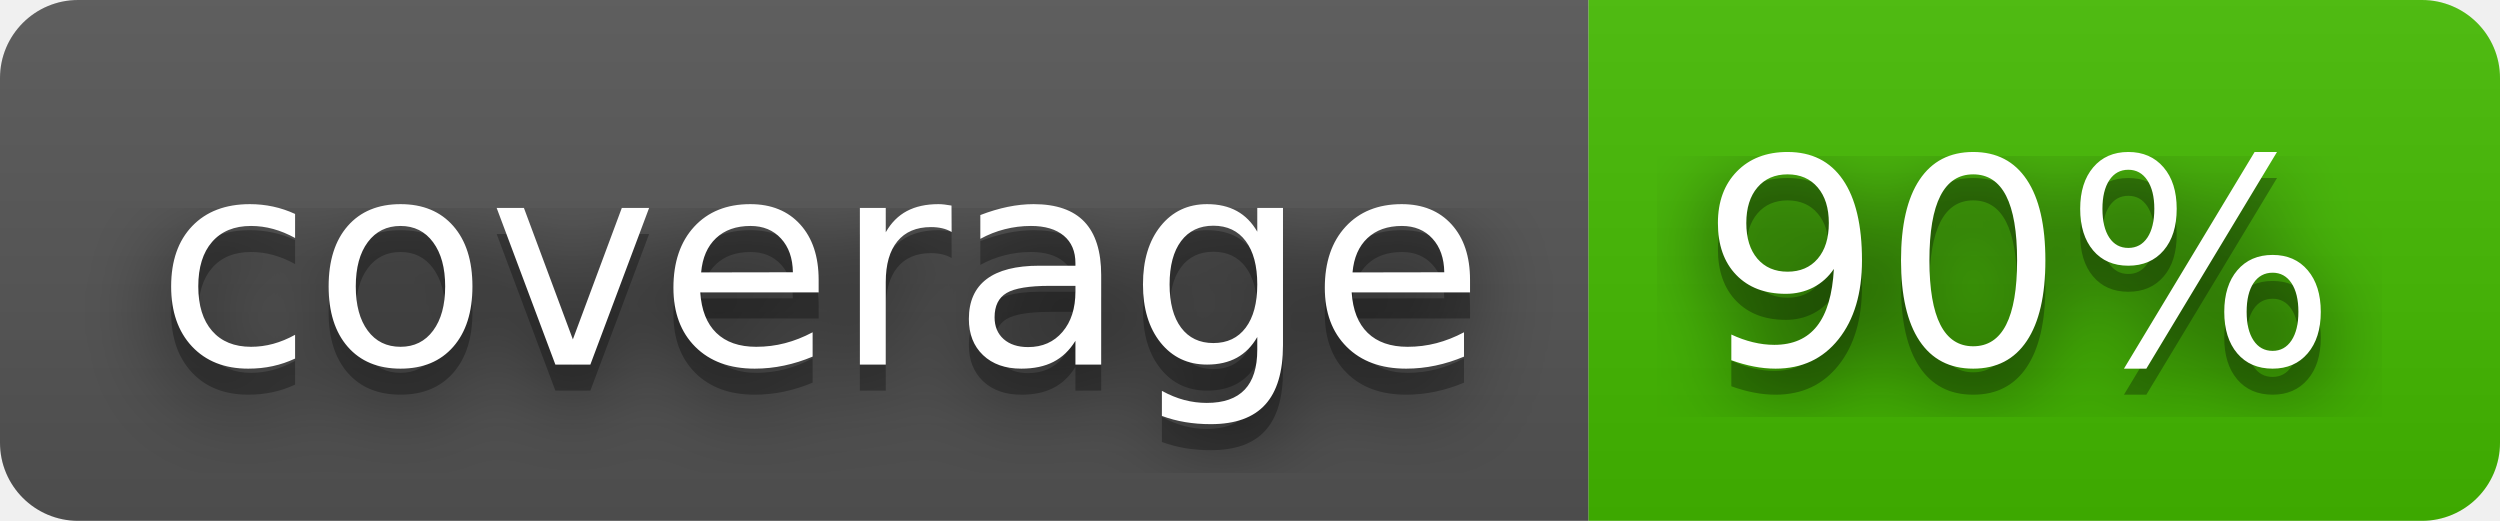
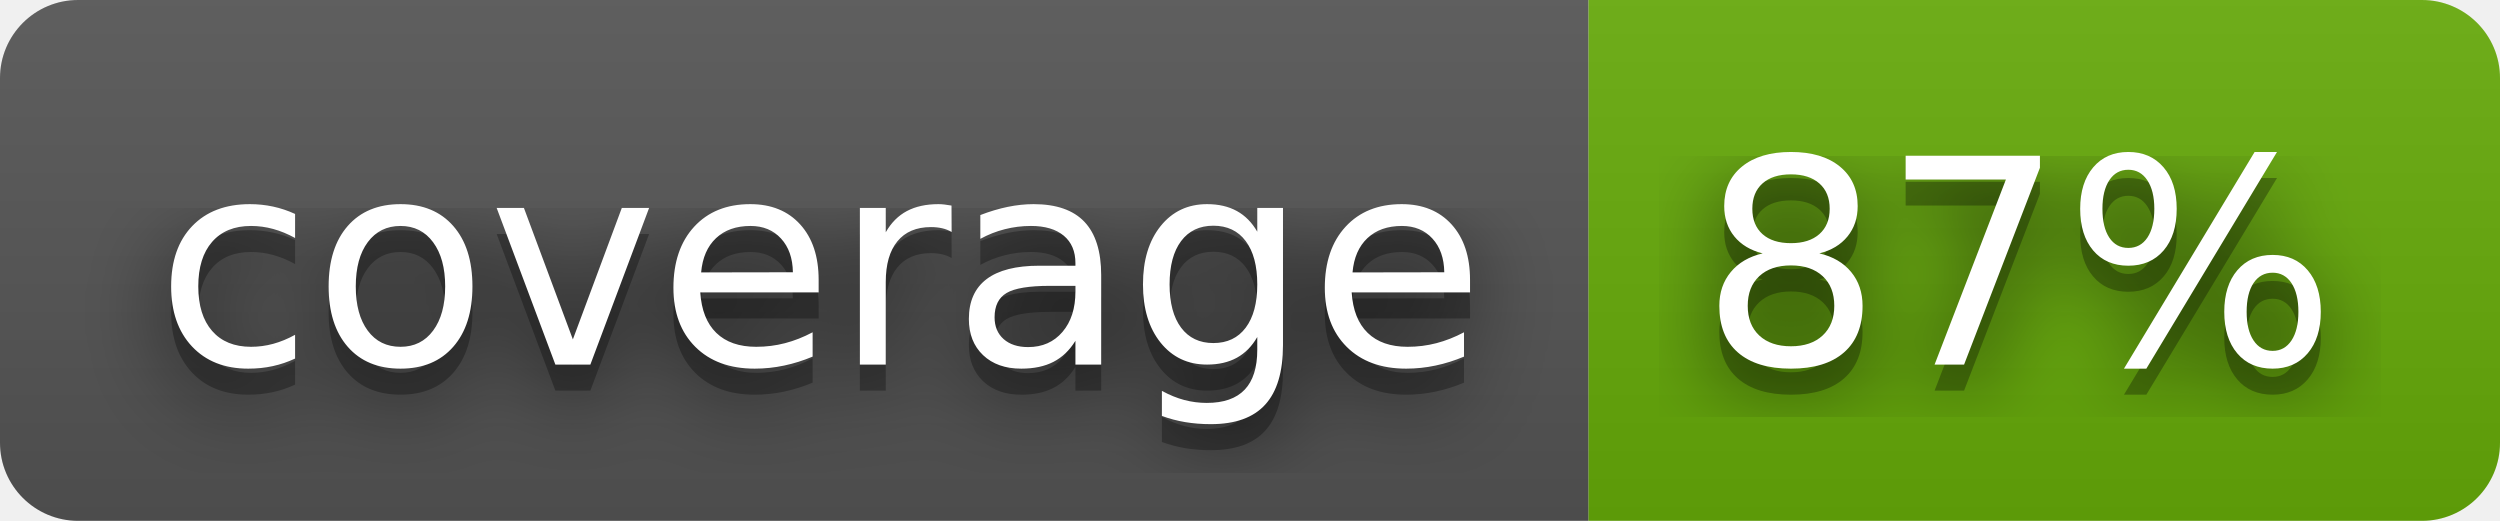
- <svg xmlns="http://www.w3.org/2000/svg" width="96" height="20" role="img" aria-label="coverage: 90%">
+ <svg xmlns="http://www.w3.org/2000/svg" width="96" height="20" role="img" aria-label="coverage: 87%">
  <filter id="blur">
    <feGaussianBlur in="SourceGraphic" stdDeviation="16" />
  </filter>
  <linearGradient id="s" x2="0" y2="100%">
    <stop offset="0" stop-color="#bbb" stop-opacity=".1" />
    <stop offset="1" stop-opacity=".1" />
  </linearGradient>
  <clipPath id="r">
    <rect width="96" height="20" rx="3" fill="#fff" />
  </clipPath>
  <g clip-path="url(#r)">
    <rect width="61" height="20" fill="#555" />
-     <rect x="61" width="35" height="20" fill="#4b0" />
+     <rect x="61" width="35" height="20" fill="#67ac09" />
    <rect width="96" height="20" fill="url(#s)" />
  </g>
  <g fill="#fff" text-anchor="middle" font-family="Verdana,Geneva,DejaVu Sans,sans-serif" text-rendering="geometricPrecision" font-size="110">
    <text aria-hidden="true" x="315" y="150" fill="#010101" fill-opacity=".80" filter="url(#blur)" transform="scale(.1)" textLength="510">coverage</text>
    <text aria-hidden="true" x="315" y="150" fill="#010101" fill-opacity=".3" transform="scale(.1)" textLength="510">coverage</text>
    <text x="315" y="140" transform="scale(.1)" fill="#fff" textLength="510">coverage</text>
-     <text aria-hidden="true" x="775" y="150" fill="#010101" fill-opacity=".80" filter="url(#blur)" transform="scale(.1)" textLength="250">90%</text>
-     <text aria-hidden="true" x="775" y="150" fill="#010101" fill-opacity=".3" transform="scale(.1)" textLength="250">90%</text>
-     <text x="775" y="140" transform="scale(.1)" fill="#fff" textLength="250">90%</text>
+     <text aria-hidden="true" x="775" y="150" fill="#010101" fill-opacity=".80" filter="url(#blur)" transform="scale(.1)" textLength="250">87%</text>
+     <text aria-hidden="true" x="775" y="150" fill="#010101" fill-opacity=".3" transform="scale(.1)" textLength="250">87%</text>
+     <text x="775" y="140" transform="scale(.1)" fill="#fff" textLength="250">87%</text>
  </g>
</svg>
